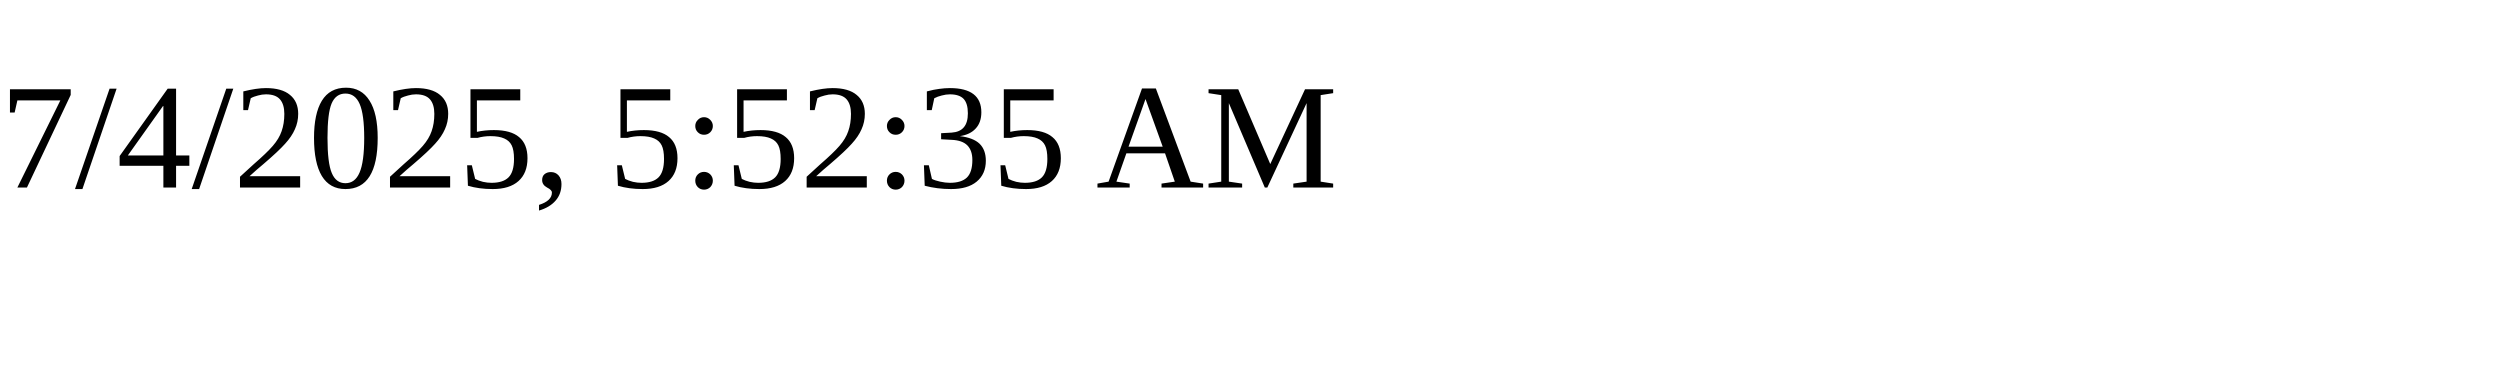
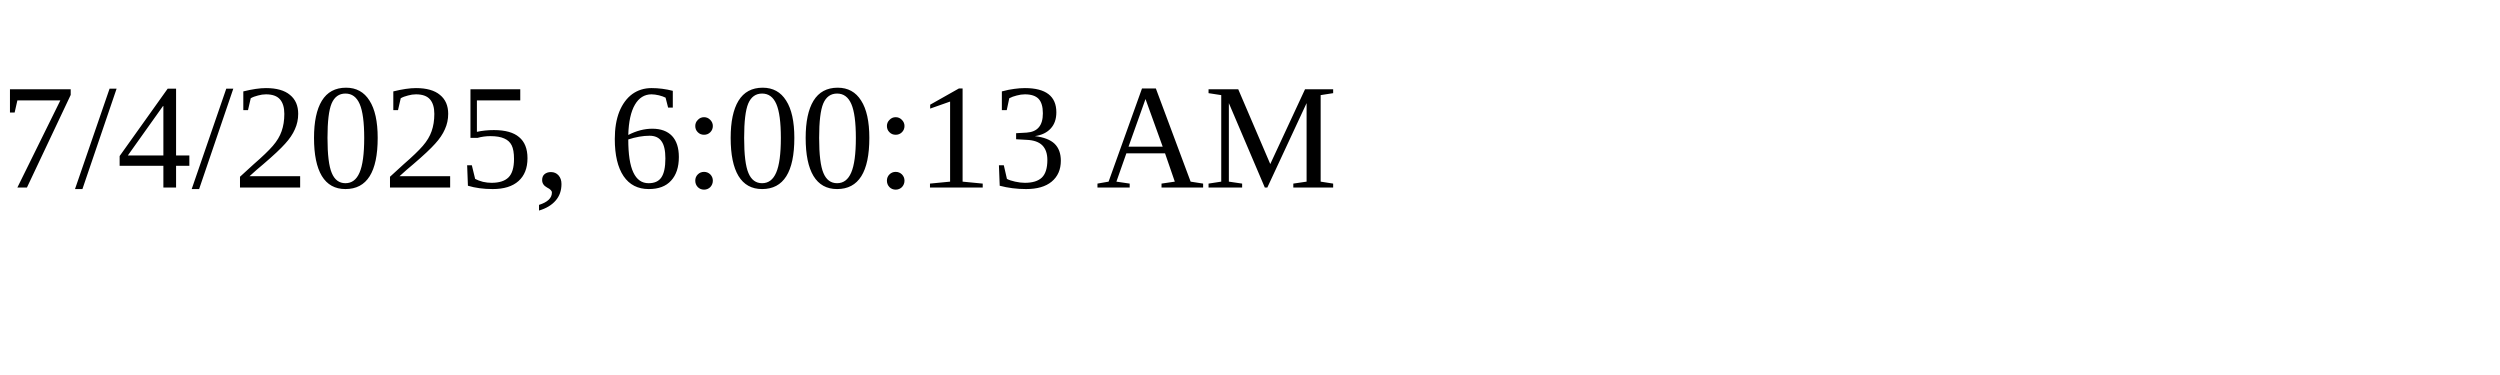
<svg xmlns="http://www.w3.org/2000/svg" height="30" width="200">
-   <text x="0" y="15">7/4/2025, 5:52:35 AM</text>
+   <text x="0" y="15">7/4/2025, 6:00:13 AM</text>
</svg>
